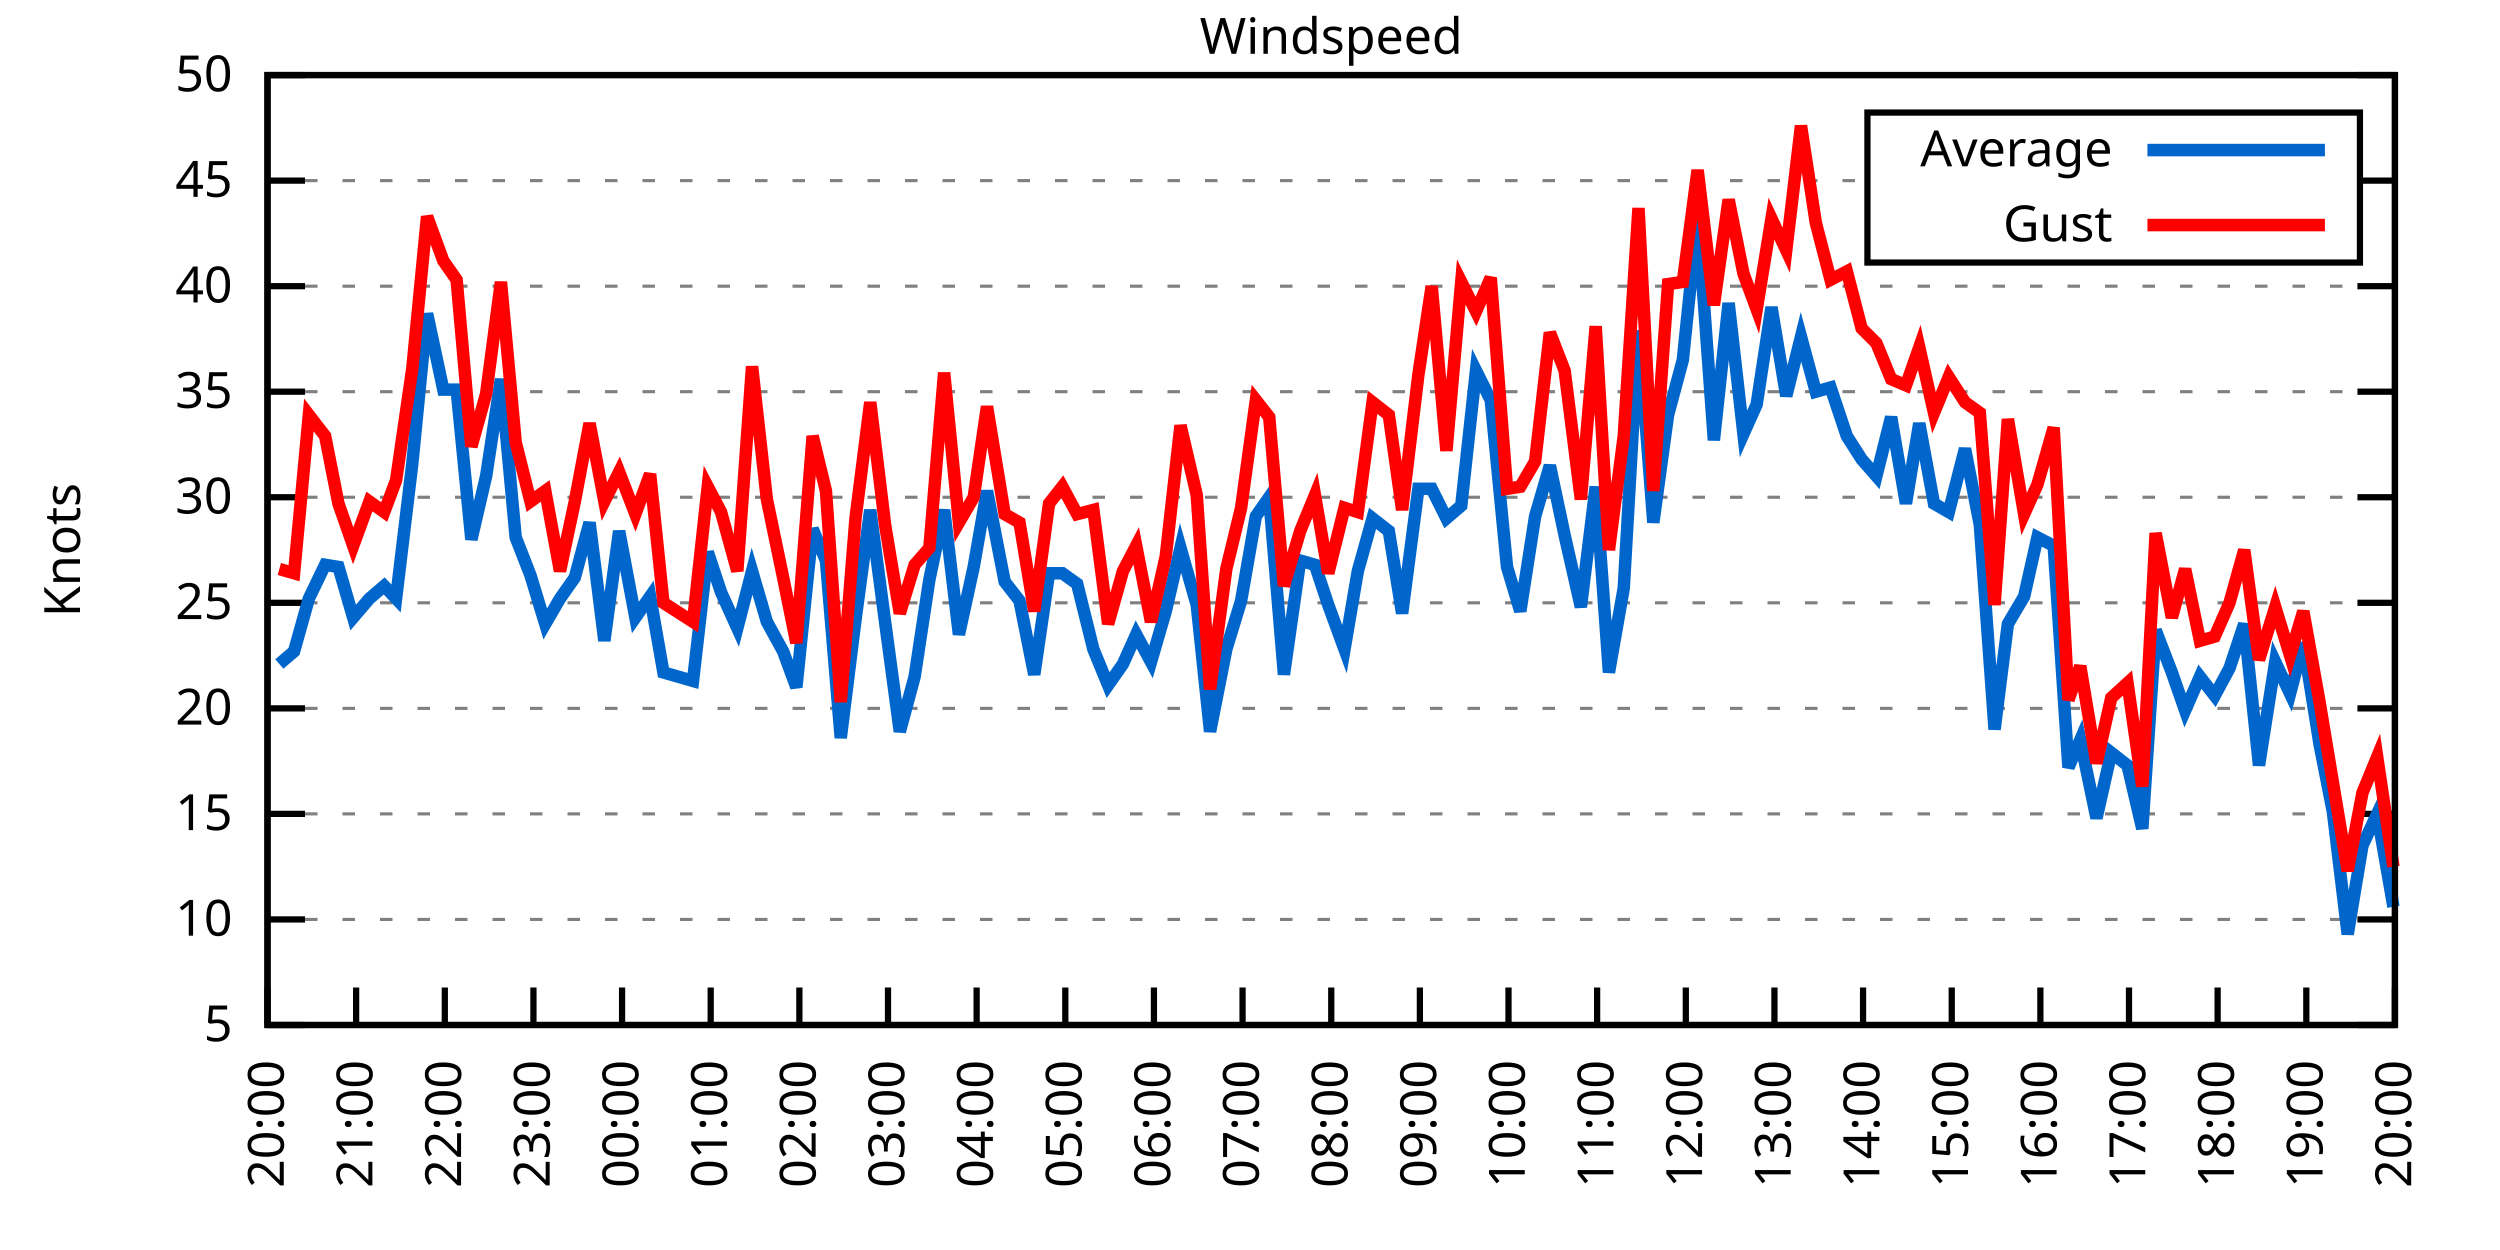
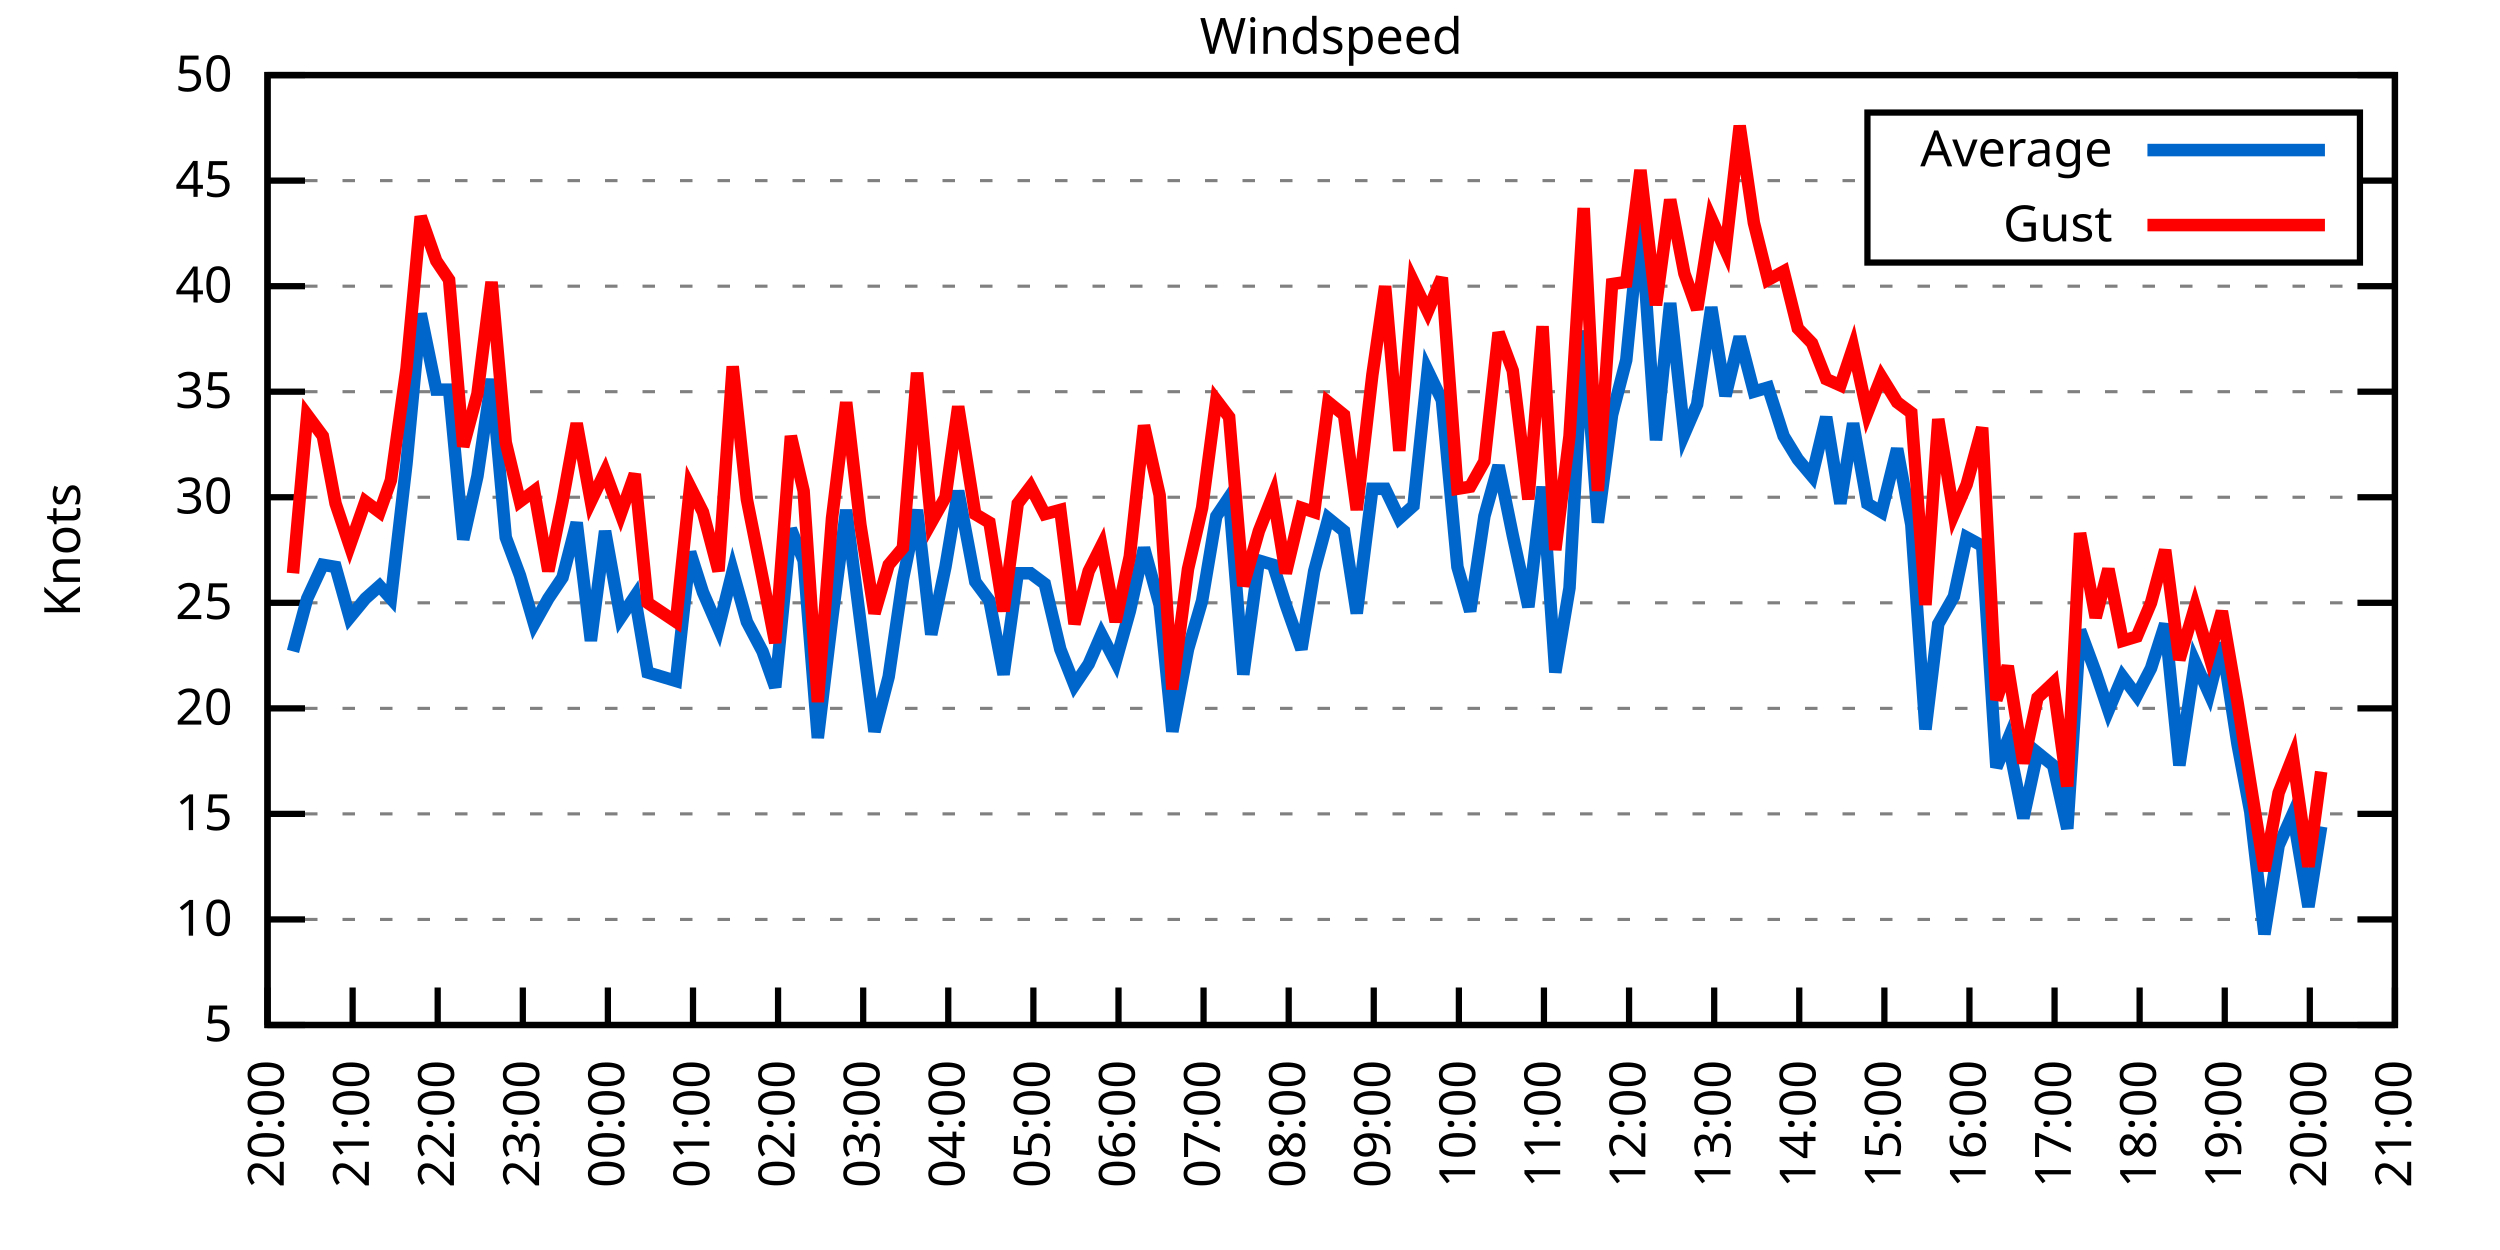
<svg xmlns="http://www.w3.org/2000/svg" xmlns:xlink="http://www.w3.org/1999/xlink" width="400" height="200" viewBox="0 0 400 200">
  <g id="gnuplot_canvas">
    <rect x="0" y="0" width="400" height="200" fill="none" />
    <defs>
      <circle id="gpDot" r="0.5" stroke-width="0.5" stroke="currentColor" />
      <path id="gpPt0" stroke-width="0.333" stroke="currentColor" d="M-1,0 h2 M0,-1 v2" />
      <path id="gpPt1" stroke-width="0.333" stroke="currentColor" d="M-1,-1 L1,1 M1,-1 L-1,1" />
      <path id="gpPt2" stroke-width="0.333" stroke="currentColor" d="M-1,0 L1,0 M0,-1 L0,1 M-1,-1 L1,1 M-1,1 L1,-1" />
      <rect id="gpPt3" stroke-width="0.333" stroke="currentColor" x="-1" y="-1" width="2" height="2" />
      <rect id="gpPt4" stroke-width="0.333" stroke="currentColor" fill="currentColor" x="-1" y="-1" width="2" height="2" />
      <circle id="gpPt5" stroke-width="0.333" stroke="currentColor" cx="0" cy="0" r="1" />
      <use xlink:href="#gpPt5" id="gpPt6" fill="currentColor" stroke="none" />
      <path id="gpPt7" stroke-width="0.333" stroke="currentColor" d="M0,-1.33 L-1.33,0.67 L1.33,0.67 z" />
      <use xlink:href="#gpPt7" id="gpPt8" fill="currentColor" stroke="none" />
      <use xlink:href="#gpPt7" id="gpPt9" stroke="currentColor" transform="rotate(180)" />
      <use xlink:href="#gpPt9" id="gpPt10" fill="currentColor" stroke="none" />
      <use xlink:href="#gpPt3" id="gpPt11" stroke="currentColor" transform="rotate(45)" />
      <use xlink:href="#gpPt11" id="gpPt12" fill="currentColor" stroke="none" />
      <path id="gpPt13" stroke-width="0.333" stroke="currentColor" d="M0,1.330 L1.265,0.411 L0.782,-1.067 L-0.782,-1.076 L-1.265,0.411 z" />
      <use xlink:href="#gpPt13" id="gpPt14" fill="currentColor" stroke="none" />
      <filter id="textbox" filterUnits="objectBoundingBox" x="0" y="0" height="1" width="1">
        <feFlood flood-color="white" flood-opacity="1" result="bgnd" />
        <feComposite in="SourceGraphic" in2="bgnd" operator="atop" />
      </filter>
      <filter id="greybox" filterUnits="objectBoundingBox" x="0" y="0" height="1" width="1">
        <feFlood flood-color="lightgrey" flood-opacity="1" result="grey" />
        <feComposite in="SourceGraphic" in2="grey" operator="atop" />
      </filter>
    </defs>
    <g fill="none" color="white" stroke="currentColor" stroke-width="1.00" stroke-linecap="butt" stroke-linejoin="miter">
</g>
    <g fill="none" color="black" stroke="currentColor" stroke-width="1.00" stroke-linecap="butt" stroke-linejoin="miter">
      <g stroke="none" shape-rendering="crispEdges">
        <polygon fill="rgb(255, 255, 255)" points="42.80,164.00 383.18,164.00 383.18,12.02 42.80,12.02 " />
      </g>
    </g>
    <g fill="none" color="black" stroke="currentColor" stroke-width="1.00" stroke-linecap="butt" stroke-linejoin="miter">
</g>
    <g fill="none" color="black" stroke="black" stroke-width="0.50" stroke-linecap="butt" stroke-linejoin="miter">
</g>
    <g fill="none" color="gray" stroke="currentColor" stroke-width="0.50" stroke-linecap="butt" stroke-linejoin="miter">
      <path stroke="gray" stroke-dasharray="2,4" class="gridline" d="M42.80,164.00 L383.19,164.00  " />
    </g>
    <g fill="none" color="gray" stroke="gray" stroke-width="1.00" stroke-linecap="butt" stroke-linejoin="miter">
</g>
    <g fill="none" color="black" stroke="currentColor" stroke-width="1.00" stroke-linecap="butt" stroke-linejoin="miter">
      <path stroke="black" d="M42.80,164.00 L48.80,164.00 M383.19,164.00 L377.19,164.00  " />
      <g transform="translate(37.20,166.60)" stroke="none" fill="black" font-family="Sans" font-size="8.00" text-anchor="end">
        <text>
          <tspan font-family="Sans"> 5</tspan>
        </text>
      </g>
    </g>
    <g fill="none" color="black" stroke="currentColor" stroke-width="1.00" stroke-linecap="butt" stroke-linejoin="miter">
</g>
    <g fill="none" color="black" stroke="black" stroke-width="0.50" stroke-linecap="butt" stroke-linejoin="miter">
</g>
    <g fill="none" color="gray" stroke="currentColor" stroke-width="0.50" stroke-linecap="butt" stroke-linejoin="miter">
      <path stroke="gray" stroke-dasharray="2,4" class="gridline" d="M42.80,147.11 L383.19,147.11  " />
    </g>
    <g fill="none" color="gray" stroke="gray" stroke-width="1.00" stroke-linecap="butt" stroke-linejoin="miter">
</g>
    <g fill="none" color="black" stroke="currentColor" stroke-width="1.00" stroke-linecap="butt" stroke-linejoin="miter">
      <path stroke="black" d="M42.80,147.11 L48.80,147.11 M383.19,147.11 L377.19,147.11  " />
      <g transform="translate(37.20,149.71)" stroke="none" fill="black" font-family="Sans" font-size="8.00" text-anchor="end">
        <text>
          <tspan font-family="Sans"> 10</tspan>
        </text>
      </g>
    </g>
    <g fill="none" color="black" stroke="currentColor" stroke-width="1.00" stroke-linecap="butt" stroke-linejoin="miter">
</g>
    <g fill="none" color="black" stroke="black" stroke-width="0.50" stroke-linecap="butt" stroke-linejoin="miter">
</g>
    <g fill="none" color="gray" stroke="currentColor" stroke-width="0.50" stroke-linecap="butt" stroke-linejoin="miter">
      <path stroke="gray" stroke-dasharray="2,4" class="gridline" d="M42.80,130.22 L383.19,130.22  " />
    </g>
    <g fill="none" color="gray" stroke="gray" stroke-width="1.00" stroke-linecap="butt" stroke-linejoin="miter">
</g>
    <g fill="none" color="black" stroke="currentColor" stroke-width="1.00" stroke-linecap="butt" stroke-linejoin="miter">
      <path stroke="black" d="M42.80,130.22 L48.80,130.22 M383.19,130.22 L377.19,130.22  " />
      <g transform="translate(37.20,132.82)" stroke="none" fill="black" font-family="Sans" font-size="8.00" text-anchor="end">
        <text>
          <tspan font-family="Sans"> 15</tspan>
        </text>
      </g>
    </g>
    <g fill="none" color="black" stroke="currentColor" stroke-width="1.00" stroke-linecap="butt" stroke-linejoin="miter">
</g>
    <g fill="none" color="black" stroke="black" stroke-width="0.50" stroke-linecap="butt" stroke-linejoin="miter">
</g>
    <g fill="none" color="gray" stroke="currentColor" stroke-width="0.50" stroke-linecap="butt" stroke-linejoin="miter">
      <path stroke="gray" stroke-dasharray="2,4" class="gridline" d="M42.80,113.34 L383.19,113.34  " />
    </g>
    <g fill="none" color="gray" stroke="gray" stroke-width="1.00" stroke-linecap="butt" stroke-linejoin="miter">
</g>
    <g fill="none" color="black" stroke="currentColor" stroke-width="1.00" stroke-linecap="butt" stroke-linejoin="miter">
      <path stroke="black" d="M42.80,113.34 L48.80,113.34 M383.19,113.34 L377.19,113.34  " />
      <g transform="translate(37.20,115.94)" stroke="none" fill="black" font-family="Sans" font-size="8.00" text-anchor="end">
        <text>
          <tspan font-family="Sans"> 20</tspan>
        </text>
      </g>
    </g>
    <g fill="none" color="black" stroke="currentColor" stroke-width="1.00" stroke-linecap="butt" stroke-linejoin="miter">
</g>
    <g fill="none" color="black" stroke="black" stroke-width="0.50" stroke-linecap="butt" stroke-linejoin="miter">
</g>
    <g fill="none" color="gray" stroke="currentColor" stroke-width="0.50" stroke-linecap="butt" stroke-linejoin="miter">
      <path stroke="gray" stroke-dasharray="2,4" class="gridline" d="M42.80,96.45 L383.19,96.45  " />
    </g>
    <g fill="none" color="gray" stroke="gray" stroke-width="1.00" stroke-linecap="butt" stroke-linejoin="miter">
</g>
    <g fill="none" color="black" stroke="currentColor" stroke-width="1.00" stroke-linecap="butt" stroke-linejoin="miter">
      <path stroke="black" d="M42.80,96.45 L48.80,96.45 M383.19,96.45 L377.19,96.45  " />
      <g transform="translate(37.20,99.05)" stroke="none" fill="black" font-family="Sans" font-size="8.00" text-anchor="end">
        <text>
          <tspan font-family="Sans"> 25</tspan>
        </text>
      </g>
    </g>
    <g fill="none" color="black" stroke="currentColor" stroke-width="1.00" stroke-linecap="butt" stroke-linejoin="miter">
</g>
    <g fill="none" color="black" stroke="black" stroke-width="0.50" stroke-linecap="butt" stroke-linejoin="miter">
</g>
    <g fill="none" color="gray" stroke="currentColor" stroke-width="0.50" stroke-linecap="butt" stroke-linejoin="miter">
      <path stroke="gray" stroke-dasharray="2,4" class="gridline" d="M42.80,79.56 L383.19,79.56  " />
    </g>
    <g fill="none" color="gray" stroke="gray" stroke-width="1.00" stroke-linecap="butt" stroke-linejoin="miter">
</g>
    <g fill="none" color="black" stroke="currentColor" stroke-width="1.00" stroke-linecap="butt" stroke-linejoin="miter">
      <path stroke="black" d="M42.80,79.56 L48.80,79.56 M383.19,79.56 L377.19,79.56  " />
      <g transform="translate(37.20,82.16)" stroke="none" fill="black" font-family="Sans" font-size="8.00" text-anchor="end">
        <text>
          <tspan font-family="Sans"> 30</tspan>
        </text>
      </g>
    </g>
    <g fill="none" color="black" stroke="currentColor" stroke-width="1.00" stroke-linecap="butt" stroke-linejoin="miter">
</g>
    <g fill="none" color="black" stroke="black" stroke-width="0.50" stroke-linecap="butt" stroke-linejoin="miter">
</g>
    <g fill="none" color="gray" stroke="currentColor" stroke-width="0.50" stroke-linecap="butt" stroke-linejoin="miter">
      <path stroke="gray" stroke-dasharray="2,4" class="gridline" d="M42.80,62.67 L383.19,62.67  " />
    </g>
    <g fill="none" color="gray" stroke="gray" stroke-width="1.00" stroke-linecap="butt" stroke-linejoin="miter">
</g>
    <g fill="none" color="black" stroke="currentColor" stroke-width="1.00" stroke-linecap="butt" stroke-linejoin="miter">
      <path stroke="black" d="M42.80,62.67 L48.80,62.67 M383.19,62.67 L377.19,62.67  " />
      <g transform="translate(37.20,65.27)" stroke="none" fill="black" font-family="Sans" font-size="8.00" text-anchor="end">
        <text>
          <tspan font-family="Sans"> 35</tspan>
        </text>
      </g>
    </g>
    <g fill="none" color="black" stroke="currentColor" stroke-width="1.00" stroke-linecap="butt" stroke-linejoin="miter">
</g>
    <g fill="none" color="black" stroke="black" stroke-width="0.50" stroke-linecap="butt" stroke-linejoin="miter">
</g>
    <g fill="none" color="gray" stroke="currentColor" stroke-width="0.50" stroke-linecap="butt" stroke-linejoin="miter">
      <path stroke="gray" stroke-dasharray="2,4" class="gridline" d="M42.80,45.79 L383.19,45.79  " />
    </g>
    <g fill="none" color="gray" stroke="gray" stroke-width="1.00" stroke-linecap="butt" stroke-linejoin="miter">
</g>
    <g fill="none" color="black" stroke="currentColor" stroke-width="1.00" stroke-linecap="butt" stroke-linejoin="miter">
      <path stroke="black" d="M42.80,45.79 L48.80,45.79 M383.19,45.79 L377.19,45.79  " />
      <g transform="translate(37.20,48.39)" stroke="none" fill="black" font-family="Sans" font-size="8.00" text-anchor="end">
        <text>
          <tspan font-family="Sans"> 40</tspan>
        </text>
      </g>
    </g>
    <g fill="none" color="black" stroke="currentColor" stroke-width="1.00" stroke-linecap="butt" stroke-linejoin="miter">
</g>
    <g fill="none" color="black" stroke="black" stroke-width="0.50" stroke-linecap="butt" stroke-linejoin="miter">
</g>
    <g fill="none" color="gray" stroke="currentColor" stroke-width="0.50" stroke-linecap="butt" stroke-linejoin="miter">
      <path stroke="gray" stroke-dasharray="2,4" class="gridline" d="M42.80,28.90 L298.79,28.90 M377.59,28.90 L383.19,28.90  " />
    </g>
    <g fill="none" color="gray" stroke="gray" stroke-width="1.00" stroke-linecap="butt" stroke-linejoin="miter">
</g>
    <g fill="none" color="black" stroke="currentColor" stroke-width="1.00" stroke-linecap="butt" stroke-linejoin="miter">
      <path stroke="black" d="M42.80,28.90 L48.80,28.90 M383.19,28.90 L377.19,28.90  " />
      <g transform="translate(37.20,31.50)" stroke="none" fill="black" font-family="Sans" font-size="8.00" text-anchor="end">
        <text>
          <tspan font-family="Sans"> 45</tspan>
        </text>
      </g>
    </g>
    <g fill="none" color="black" stroke="currentColor" stroke-width="1.00" stroke-linecap="butt" stroke-linejoin="miter">
</g>
    <g fill="none" color="black" stroke="black" stroke-width="0.50" stroke-linecap="butt" stroke-linejoin="miter">
</g>
    <g fill="none" color="gray" stroke="currentColor" stroke-width="0.50" stroke-linecap="butt" stroke-linejoin="miter">
      <path stroke="gray" stroke-dasharray="2,4" class="gridline" d="M42.80,12.01 L383.19,12.01  " />
    </g>
    <g fill="none" color="gray" stroke="gray" stroke-width="1.00" stroke-linecap="butt" stroke-linejoin="miter">
</g>
    <g fill="none" color="black" stroke="currentColor" stroke-width="1.00" stroke-linecap="butt" stroke-linejoin="miter">
      <path stroke="black" d="M42.80,12.01 L48.80,12.01 M383.19,12.01 L377.19,12.01  " />
      <g transform="translate(37.20,14.61)" stroke="none" fill="black" font-family="Sans" font-size="8.00" text-anchor="end">
        <text>
          <tspan font-family="Sans"> 50</tspan>
        </text>
      </g>
    </g>
    <g fill="none" color="black" stroke="currentColor" stroke-width="1.00" stroke-linecap="butt" stroke-linejoin="miter">
      <path stroke="black" d="M42.80,164.00 L42.80,158.00  " />
      <g transform="translate(45.40,169.60) rotate(270.00)" stroke="none" fill="black" font-family="Sans" font-size="8.00" text-anchor="end">
        <text>
          <tspan font-family="Sans">20:00</tspan>
        </text>
      </g>
    </g>
    <g fill="none" color="black" stroke="currentColor" stroke-width="1.00" stroke-linecap="butt" stroke-linejoin="miter">
-       <path stroke="black" d="M56.98,164.00 L56.98,158.00  " />
-       <g transform="translate(59.58,169.60) rotate(270.00)" stroke="none" fill="black" font-family="Sans" font-size="8.00" text-anchor="end">
+       <path stroke="black" d="M56.42,164.00 L56.42,158.00  " />
+       <g transform="translate(59.02,169.60) rotate(270.00)" stroke="none" fill="black" font-family="Sans" font-size="8.00" text-anchor="end">
        <text>
          <tspan font-family="Sans">21:00</tspan>
        </text>
      </g>
    </g>
    <g fill="none" color="black" stroke="currentColor" stroke-width="1.00" stroke-linecap="butt" stroke-linejoin="miter">
-       <path stroke="black" d="M71.17,164.00 L71.17,158.00  " />
-       <g transform="translate(73.77,169.60) rotate(270.00)" stroke="none" fill="black" font-family="Sans" font-size="8.00" text-anchor="end">
+       <path stroke="black" d="M70.03,164.00 L70.03,158.00  " />
+       <g transform="translate(72.63,169.60) rotate(270.00)" stroke="none" fill="black" font-family="Sans" font-size="8.00" text-anchor="end">
        <text>
          <tspan font-family="Sans">22:00</tspan>
        </text>
      </g>
    </g>
    <g fill="none" color="black" stroke="currentColor" stroke-width="1.00" stroke-linecap="butt" stroke-linejoin="miter">
-       <path stroke="black" d="M85.35,164.00 L85.35,158.00  " />
-       <g transform="translate(87.95,169.60) rotate(270.00)" stroke="none" fill="black" font-family="Sans" font-size="8.00" text-anchor="end">
+       <path stroke="black" d="M83.65,164.00 L83.65,158.00  " />
+       <g transform="translate(86.25,169.60) rotate(270.00)" stroke="none" fill="black" font-family="Sans" font-size="8.00" text-anchor="end">
        <text>
          <tspan font-family="Sans">23:00</tspan>
        </text>
      </g>
    </g>
    <g fill="none" color="black" stroke="currentColor" stroke-width="1.00" stroke-linecap="butt" stroke-linejoin="miter">
-       <path stroke="black" d="M99.53,164.00 L99.53,158.00  " />
-       <g transform="translate(102.13,169.60) rotate(270.00)" stroke="none" fill="black" font-family="Sans" font-size="8.00" text-anchor="end">
+       <path stroke="black" d="M97.26,164.00 L97.26,158.00  " />
+       <g transform="translate(99.86,169.60) rotate(270.00)" stroke="none" fill="black" font-family="Sans" font-size="8.00" text-anchor="end">
        <text>
          <tspan font-family="Sans">00:00</tspan>
        </text>
      </g>
    </g>
    <g fill="none" color="black" stroke="currentColor" stroke-width="1.00" stroke-linecap="butt" stroke-linejoin="miter">
-       <path stroke="black" d="M113.71,164.00 L113.71,158.00  " />
-       <g transform="translate(116.31,169.60) rotate(270.00)" stroke="none" fill="black" font-family="Sans" font-size="8.00" text-anchor="end">
+       <path stroke="black" d="M110.88,164.00 L110.88,158.00  " />
+       <g transform="translate(113.48,169.60) rotate(270.00)" stroke="none" fill="black" font-family="Sans" font-size="8.00" text-anchor="end">
        <text>
          <tspan font-family="Sans">01:00</tspan>
        </text>
      </g>
    </g>
    <g fill="none" color="black" stroke="currentColor" stroke-width="1.00" stroke-linecap="butt" stroke-linejoin="miter">
-       <path stroke="black" d="M127.90,164.00 L127.90,158.00  " />
-       <g transform="translate(130.50,169.60) rotate(270.00)" stroke="none" fill="black" font-family="Sans" font-size="8.00" text-anchor="end">
+       <path stroke="black" d="M124.49,164.00 L124.49,158.00  " />
+       <g transform="translate(127.09,169.60) rotate(270.00)" stroke="none" fill="black" font-family="Sans" font-size="8.00" text-anchor="end">
        <text>
          <tspan font-family="Sans">02:00</tspan>
        </text>
      </g>
    </g>
    <g fill="none" color="black" stroke="currentColor" stroke-width="1.00" stroke-linecap="butt" stroke-linejoin="miter">
-       <path stroke="black" d="M142.08,164.00 L142.08,158.00  " />
-       <g transform="translate(144.68,169.60) rotate(270.00)" stroke="none" fill="black" font-family="Sans" font-size="8.00" text-anchor="end">
+       <path stroke="black" d="M138.11,164.00 L138.11,158.00  " />
+       <g transform="translate(140.71,169.60) rotate(270.00)" stroke="none" fill="black" font-family="Sans" font-size="8.00" text-anchor="end">
        <text>
          <tspan font-family="Sans">03:00</tspan>
        </text>
      </g>
    </g>
    <g fill="none" color="black" stroke="currentColor" stroke-width="1.00" stroke-linecap="butt" stroke-linejoin="miter">
-       <path stroke="black" d="M156.26,164.00 L156.26,158.00  " />
-       <g transform="translate(158.86,169.60) rotate(270.00)" stroke="none" fill="black" font-family="Sans" font-size="8.00" text-anchor="end">
+       <path stroke="black" d="M151.72,164.00 L151.72,158.00  " />
+       <g transform="translate(154.32,169.60) rotate(270.00)" stroke="none" fill="black" font-family="Sans" font-size="8.00" text-anchor="end">
        <text>
          <tspan font-family="Sans">04:00</tspan>
        </text>
      </g>
    </g>
    <g fill="none" color="black" stroke="currentColor" stroke-width="1.00" stroke-linecap="butt" stroke-linejoin="miter">
-       <path stroke="black" d="M170.45,164.00 L170.45,158.00  " />
-       <g transform="translate(173.05,169.60) rotate(270.00)" stroke="none" fill="black" font-family="Sans" font-size="8.00" text-anchor="end">
+       <path stroke="black" d="M165.34,164.00 L165.34,158.00  " />
+       <g transform="translate(167.94,169.60) rotate(270.00)" stroke="none" fill="black" font-family="Sans" font-size="8.00" text-anchor="end">
        <text>
          <tspan font-family="Sans">05:00</tspan>
        </text>
      </g>
    </g>
    <g fill="none" color="black" stroke="currentColor" stroke-width="1.00" stroke-linecap="butt" stroke-linejoin="miter">
-       <path stroke="black" d="M184.63,164.00 L184.63,158.00  " />
-       <g transform="translate(187.23,169.60) rotate(270.00)" stroke="none" fill="black" font-family="Sans" font-size="8.00" text-anchor="end">
+       <path stroke="black" d="M178.96,164.00 L178.96,158.00  " />
+       <g transform="translate(181.56,169.60) rotate(270.00)" stroke="none" fill="black" font-family="Sans" font-size="8.00" text-anchor="end">
        <text>
          <tspan font-family="Sans">06:00</tspan>
        </text>
      </g>
    </g>
    <g fill="none" color="black" stroke="currentColor" stroke-width="1.00" stroke-linecap="butt" stroke-linejoin="miter">
-       <path stroke="black" d="M198.81,164.00 L198.81,158.00  " />
-       <g transform="translate(201.41,169.60) rotate(270.00)" stroke="none" fill="black" font-family="Sans" font-size="8.00" text-anchor="end">
+       <path stroke="black" d="M192.57,164.00 L192.57,158.00  " />
+       <g transform="translate(195.17,169.60) rotate(270.00)" stroke="none" fill="black" font-family="Sans" font-size="8.00" text-anchor="end">
        <text>
          <tspan font-family="Sans">07:00</tspan>
        </text>
      </g>
    </g>
    <g fill="none" color="black" stroke="currentColor" stroke-width="1.00" stroke-linecap="butt" stroke-linejoin="miter">
-       <path stroke="black" d="M213.00,164.00 L213.00,158.00  " />
-       <g transform="translate(215.60,169.60) rotate(270.00)" stroke="none" fill="black" font-family="Sans" font-size="8.00" text-anchor="end">
+       <path stroke="black" d="M206.19,164.00 L206.19,158.00  " />
+       <g transform="translate(208.79,169.60) rotate(270.00)" stroke="none" fill="black" font-family="Sans" font-size="8.00" text-anchor="end">
        <text>
          <tspan font-family="Sans">08:00</tspan>
        </text>
      </g>
    </g>
    <g fill="none" color="black" stroke="currentColor" stroke-width="1.00" stroke-linecap="butt" stroke-linejoin="miter">
-       <path stroke="black" d="M227.18,164.00 L227.18,158.00  " />
-       <g transform="translate(229.78,169.60) rotate(270.00)" stroke="none" fill="black" font-family="Sans" font-size="8.00" text-anchor="end">
+       <path stroke="black" d="M219.80,164.00 L219.80,158.00  " />
+       <g transform="translate(222.40,169.60) rotate(270.00)" stroke="none" fill="black" font-family="Sans" font-size="8.00" text-anchor="end">
        <text>
          <tspan font-family="Sans">09:00</tspan>
        </text>
      </g>
    </g>
    <g fill="none" color="black" stroke="currentColor" stroke-width="1.00" stroke-linecap="butt" stroke-linejoin="miter">
-       <path stroke="black" d="M241.36,164.00 L241.36,158.00  " />
-       <g transform="translate(243.96,169.60) rotate(270.00)" stroke="none" fill="black" font-family="Sans" font-size="8.00" text-anchor="end">
+       <path stroke="black" d="M233.42,164.00 L233.42,158.00  " />
+       <g transform="translate(236.02,169.60) rotate(270.00)" stroke="none" fill="black" font-family="Sans" font-size="8.00" text-anchor="end">
        <text>
          <tspan font-family="Sans">10:00</tspan>
        </text>
      </g>
    </g>
    <g fill="none" color="black" stroke="currentColor" stroke-width="1.00" stroke-linecap="butt" stroke-linejoin="miter">
-       <path stroke="black" d="M255.54,164.00 L255.54,158.00  " />
-       <g transform="translate(258.14,169.60) rotate(270.00)" stroke="none" fill="black" font-family="Sans" font-size="8.00" text-anchor="end">
+       <path stroke="black" d="M247.03,164.00 L247.03,158.00  " />
+       <g transform="translate(249.63,169.60) rotate(270.00)" stroke="none" fill="black" font-family="Sans" font-size="8.00" text-anchor="end">
        <text>
          <tspan font-family="Sans">11:00</tspan>
        </text>
      </g>
    </g>
    <g fill="none" color="black" stroke="currentColor" stroke-width="1.00" stroke-linecap="butt" stroke-linejoin="miter">
-       <path stroke="black" d="M269.73,164.00 L269.73,158.00  " />
-       <g transform="translate(272.33,169.60) rotate(270.00)" stroke="none" fill="black" font-family="Sans" font-size="8.00" text-anchor="end">
+       <path stroke="black" d="M260.65,164.00 L260.65,158.00  " />
+       <g transform="translate(263.25,169.60) rotate(270.00)" stroke="none" fill="black" font-family="Sans" font-size="8.00" text-anchor="end">
        <text>
          <tspan font-family="Sans">12:00</tspan>
        </text>
      </g>
    </g>
    <g fill="none" color="black" stroke="currentColor" stroke-width="1.00" stroke-linecap="butt" stroke-linejoin="miter">
-       <path stroke="black" d="M283.91,164.00 L283.91,158.00  " />
-       <g transform="translate(286.51,169.60) rotate(270.00)" stroke="none" fill="black" font-family="Sans" font-size="8.00" text-anchor="end">
+       <path stroke="black" d="M274.27,164.00 L274.27,158.00  " />
+       <g transform="translate(276.87,169.60) rotate(270.00)" stroke="none" fill="black" font-family="Sans" font-size="8.00" text-anchor="end">
        <text>
          <tspan font-family="Sans">13:00</tspan>
        </text>
      </g>
    </g>
    <g fill="none" color="black" stroke="currentColor" stroke-width="1.00" stroke-linecap="butt" stroke-linejoin="miter">
-       <path stroke="black" d="M298.09,164.00 L298.09,158.00  " />
-       <g transform="translate(300.69,169.60) rotate(270.00)" stroke="none" fill="black" font-family="Sans" font-size="8.00" text-anchor="end">
+       <path stroke="black" d="M287.88,164.00 L287.88,158.00  " />
+       <g transform="translate(290.48,169.60) rotate(270.00)" stroke="none" fill="black" font-family="Sans" font-size="8.00" text-anchor="end">
        <text>
          <tspan font-family="Sans">14:00</tspan>
        </text>
      </g>
    </g>
    <g fill="none" color="black" stroke="currentColor" stroke-width="1.00" stroke-linecap="butt" stroke-linejoin="miter">
-       <path stroke="black" d="M312.28,164.00 L312.28,158.00  " />
-       <g transform="translate(314.88,169.60) rotate(270.00)" stroke="none" fill="black" font-family="Sans" font-size="8.00" text-anchor="end">
+       <path stroke="black" d="M301.50,164.00 L301.50,158.00  " />
+       <g transform="translate(304.10,169.60) rotate(270.00)" stroke="none" fill="black" font-family="Sans" font-size="8.00" text-anchor="end">
        <text>
          <tspan font-family="Sans">15:00</tspan>
        </text>
      </g>
    </g>
    <g fill="none" color="black" stroke="currentColor" stroke-width="1.00" stroke-linecap="butt" stroke-linejoin="miter">
-       <path stroke="black" d="M326.46,164.00 L326.46,158.00  " />
-       <g transform="translate(329.06,169.60) rotate(270.00)" stroke="none" fill="black" font-family="Sans" font-size="8.00" text-anchor="end">
+       <path stroke="black" d="M315.11,164.00 L315.11,158.00  " />
+       <g transform="translate(317.71,169.60) rotate(270.00)" stroke="none" fill="black" font-family="Sans" font-size="8.00" text-anchor="end">
        <text>
          <tspan font-family="Sans">16:00</tspan>
        </text>
      </g>
    </g>
    <g fill="none" color="black" stroke="currentColor" stroke-width="1.00" stroke-linecap="butt" stroke-linejoin="miter">
-       <path stroke="black" d="M340.64,164.00 L340.64,158.00  " />
-       <g transform="translate(343.24,169.60) rotate(270.00)" stroke="none" fill="black" font-family="Sans" font-size="8.00" text-anchor="end">
+       <path stroke="black" d="M328.73,164.00 L328.73,158.00  " />
+       <g transform="translate(331.33,169.60) rotate(270.00)" stroke="none" fill="black" font-family="Sans" font-size="8.00" text-anchor="end">
        <text>
          <tspan font-family="Sans">17:00</tspan>
        </text>
      </g>
    </g>
    <g fill="none" color="black" stroke="currentColor" stroke-width="1.00" stroke-linecap="butt" stroke-linejoin="miter">
-       <path stroke="black" d="M354.82,164.00 L354.82,158.00  " />
-       <g transform="translate(357.42,169.60) rotate(270.00)" stroke="none" fill="black" font-family="Sans" font-size="8.00" text-anchor="end">
+       <path stroke="black" d="M342.34,164.00 L342.34,158.00  " />
+       <g transform="translate(344.94,169.60) rotate(270.00)" stroke="none" fill="black" font-family="Sans" font-size="8.00" text-anchor="end">
        <text>
          <tspan font-family="Sans">18:00</tspan>
        </text>
      </g>
    </g>
    <g fill="none" color="black" stroke="currentColor" stroke-width="1.00" stroke-linecap="butt" stroke-linejoin="miter">
-       <path stroke="black" d="M369.01,164.00 L369.01,158.00  " />
-       <g transform="translate(371.61,169.60) rotate(270.00)" stroke="none" fill="black" font-family="Sans" font-size="8.00" text-anchor="end">
+       <path stroke="black" d="M355.96,164.00 L355.96,158.00  " />
+       <g transform="translate(358.56,169.60) rotate(270.00)" stroke="none" fill="black" font-family="Sans" font-size="8.00" text-anchor="end">
        <text>
          <tspan font-family="Sans">19:00</tspan>
+         </text>
+       </g>
+     </g>
+     <g fill="none" color="black" stroke="currentColor" stroke-width="1.00" stroke-linecap="butt" stroke-linejoin="miter">
+       <path stroke="black" d="M369.57,164.00 L369.57,158.00  " />
+       <g transform="translate(372.17,169.60) rotate(270.00)" stroke="none" fill="black" font-family="Sans" font-size="8.00" text-anchor="end">
+         <text>
+           <tspan font-family="Sans">20:00</tspan>
        </text>
      </g>
    </g>
    <g fill="none" color="black" stroke="currentColor" stroke-width="1.00" stroke-linecap="butt" stroke-linejoin="miter">
      <path stroke="black" d="M383.19,164.00 L383.19,158.00  " />
      <g transform="translate(385.79,169.60) rotate(270.00)" stroke="none" fill="black" font-family="Sans" font-size="8.00" text-anchor="end">
        <text>
-           <tspan font-family="Sans">20:00</tspan>
+           <tspan font-family="Sans">21:00</tspan>
        </text>
      </g>
    </g>
    <g fill="none" color="black" stroke="currentColor" stroke-width="1.00" stroke-linecap="butt" stroke-linejoin="miter">
</g>
    <g fill="none" color="black" stroke="currentColor" stroke-width="1.00" stroke-linecap="butt" stroke-linejoin="miter">
      <path stroke="black" d="M42.80,12.01 L42.80,164.00 L383.19,164.00 L383.19,12.01 L42.80,12.01 Z  " />
    </g>
    <g fill="none" color="black" stroke="currentColor" stroke-width="1.00" stroke-linecap="butt" stroke-linejoin="miter">
</g>
    <g fill="none" color="black" stroke="currentColor" stroke-width="1.00" stroke-linecap="butt" stroke-linejoin="miter">
      <path stroke="black" d="M298.79,42.01 L298.79,18.01 L377.59,18.01 L377.59,42.01 L298.79,42.01 Z  " />
    </g>
    <g id="Windspeed_plot_1">
      <g fill="none" color="white" stroke="black" stroke-width="2.00" stroke-linecap="butt" stroke-linejoin="miter">
</g>
      <g fill="none" color="black" stroke="currentColor" stroke-width="2.00" stroke-linecap="butt" stroke-linejoin="miter">
        <g transform="translate(337.99,26.61)" stroke="none" fill="black" font-family="Sans" font-size="8.00" text-anchor="end">
          <text>
            <tspan font-family="Sans">Average</tspan>
          </text>
        </g>
      </g>
      <g fill="none" color="black" stroke="currentColor" stroke-width="2.00" stroke-linecap="butt" stroke-linejoin="miter">
-         <path stroke="rgb(  0, 102, 204)" d="M343.59,24.01 L371.99,24.01 M44.69,106.24 L47.05,104.22 L49.42,95.77 L52.02,90.37 L54.15,90.71 L56.51,98.81   L59.11,95.77 L61.47,93.75 L63.37,95.77 L65.97,74.16 L68.33,50.18 L70.93,62.34 L73.06,62.34 L75.42,86.32   L77.78,76.18 L80.15,60.65 L82.51,85.98 L84.88,92.06 L87.24,99.83 L89.60,95.77 L91.97,92.40 L94.33,83.61   L96.70,102.53 L99.06,84.97 L101.66,98.81 L104.02,95.44 L106.15,107.59 L110.88,108.95 L113.24,88.34 L115.37,94.76   L117.97,100.50 L120.33,91.38 L122.70,99.49 L125.30,104.22 L127.42,109.96 L130.02,84.63 L132.15,89.69 L134.52,118.07   L136.88,99.15 L139.24,81.59 L141.61,99.49 L143.97,117.05 L146.34,108.27 L148.70,92.73 L151.06,81.59 L153.43,101.52   L155.79,90.71 L157.92,78.55 L160.75,93.07 L163.12,96.11 L165.48,107.93 L167.85,91.72 L169.97,91.72 L172.34,93.41   L174.94,103.88 L177.30,109.62 L179.67,106.24 L181.79,101.52 L184.16,105.91 L186.52,97.80 L188.88,87.67 L191.48,96.79   L193.61,117.05 L196.21,103.88 L198.58,96.11 L200.94,82.60 L203.07,79.56 L205.43,107.93 L208.03,89.69 L210.39,90.37   L212.52,96.79 L215.12,103.88 L217.25,91.38 L219.61,82.94 L222.21,84.97 L224.34,98.14 L226.94,78.21 L229.07,78.21   L231.43,82.94 L233.80,80.91 L236.16,59.30 L238.52,64.02 L241.12,90.71 L243.25,97.80 L245.62,82.60 L247.98,74.49   L250.34,85.64 L252.94,97.12 L255.31,77.87 L257.43,107.59 L259.80,94.08 L262.16,52.88 L264.53,83.61 L266.89,66.39   L269.25,57.61 L271.62,34.64 L274.22,70.44 L276.58,48.49 L278.95,69.43 L281.07,64.70 L283.44,49.16 L285.80,63.35   L288.16,53.89 L290.53,62.67 L292.89,62.00 L295.49,69.77 L297.86,73.48 L300.22,76.18 L302.58,66.73 L304.95,80.57   L307.08,67.74 L309.44,80.57 L311.80,81.93 L314.40,71.79 L316.77,83.95 L319.13,116.71 L321.26,99.83 L323.86,95.44   L325.99,85.98 L328.59,87.33 L330.95,122.79 L332.84,118.40 L335.44,130.90 L337.80,120.43 L340.40,122.46 L342.77,132.59   L344.90,100.84 L347.50,107.59 L349.62,113.67 L351.99,108.27 L354.35,111.31 L356.72,106.92 L359.08,99.83 L361.44,122.46   L364.04,105.91 L366.41,110.97 L368.53,102.87 L371.13,119.08 L373.26,129.89 L375.63,149.48 L377.99,135.29 L380.35,130.22   L382.95,145.09  " />
+         <path stroke="rgb(  0, 102, 204)" d="M343.59,24.01 L371.99,24.01 M46.88,104.22 L49.15,95.77 L51.65,90.37 L53.69,90.71 L55.96,98.81 L58.46,95.77   L60.73,93.75 L62.54,95.77 L65.04,74.16 L67.31,50.18 L69.80,62.34 L71.85,62.34 L74.12,86.32 L76.39,76.18   L78.65,60.65 L80.92,85.98 L83.19,92.06 L85.46,99.83 L87.73,95.77 L90.00,92.40 L92.27,83.61 L94.54,102.53   L96.81,84.97 L99.30,98.81 L101.57,95.44 L103.62,107.59 L108.15,108.95 L110.42,88.34 L112.47,94.76 L114.96,100.50   L117.23,91.38 L119.50,99.49 L122.00,104.22 L124.04,109.96 L126.54,84.63 L128.58,89.69 L130.85,118.07 L133.12,99.15   L135.39,81.59 L137.66,99.49 L139.92,117.05 L142.19,108.27 L144.46,92.73 L146.73,81.59 L149.00,101.52 L151.27,90.71   L153.31,78.55 L156.04,93.07 L158.31,96.11 L160.57,107.93 L162.84,91.72 L164.89,91.72 L167.16,93.41 L169.65,103.88   L171.92,109.62 L174.19,106.24 L176.23,101.52 L178.50,105.91 L180.77,97.80 L183.04,87.67 L185.54,96.79 L187.58,117.05   L190.08,103.88 L192.34,96.11 L194.61,82.60 L196.66,79.56 L198.93,107.93 L201.42,89.69 L203.69,90.37 L205.73,96.79   L208.23,103.88 L210.27,91.38 L212.54,82.94 L215.04,84.97 L217.08,98.14 L219.58,78.21 L221.62,78.21 L223.89,82.94   L226.16,80.91 L228.43,59.30 L230.70,64.02 L233.19,90.71 L235.23,97.80 L237.50,82.60 L239.77,74.49 L242.04,85.64   L244.54,97.12 L246.81,77.87 L248.85,107.59 L251.12,94.08 L253.39,52.88 L255.66,83.61 L257.93,66.39 L260.20,57.61   L262.47,34.64 L264.96,70.44 L267.23,48.49 L269.50,69.43 L271.54,64.70 L273.81,49.16 L276.08,63.35 L278.35,53.89   L280.62,62.67 L282.89,62.00 L285.38,69.77 L287.65,73.48 L289.92,76.18 L292.19,66.73 L294.46,80.57 L296.50,67.74   L298.77,80.57 L301.04,81.93 L303.54,71.79 L305.81,83.95 L308.08,116.71 L310.12,99.83 L312.62,95.44 L314.66,85.98   L317.15,87.33 L319.42,122.79 L321.24,118.40 L323.74,130.90 L326.00,120.43 L328.50,122.46 L330.77,132.59 L332.81,100.84   L335.31,107.59 L337.35,113.67 L339.62,108.27 L341.89,111.31 L344.16,106.92 L346.43,99.83 L348.70,122.46 L351.19,105.91   L353.46,110.97 L355.50,102.87 L358.00,119.08 L360.04,129.89 L362.31,149.48 L364.58,135.29 L366.85,130.22 L369.35,145.09   L371.39,132.25  " />
      </g>
    </g>
    <g id="Windspeed_plot_2">
      <g fill="none" color="black" stroke="currentColor" stroke-width="2.00" stroke-linecap="butt" stroke-linejoin="miter">
        <g transform="translate(337.99,38.61)" stroke="none" fill="black" font-family="Sans" font-size="8.00" text-anchor="end">
          <text>
            <tspan font-family="Sans">Gust</tspan>
          </text>
        </g>
      </g>
      <g fill="none" color="black" stroke="currentColor" stroke-width="2.00" stroke-linecap="butt" stroke-linejoin="miter">
-         <path stroke="rgb(255,   0,   0)" d="M343.59,36.01 L371.99,36.01 M44.69,91.04 L47.05,91.72 L49.42,66.39 L52.02,69.77 L54.15,80.57 L56.51,87.33   L59.11,80.24 L61.47,81.93 L63.37,76.86 L65.97,58.96 L68.33,34.64 L70.93,41.73 L73.06,44.77 L75.42,71.45   L77.78,63.01 L80.15,45.11 L82.51,70.78 L84.88,80.24 L87.24,78.55 L89.60,91.38 L91.97,80.24 L94.33,67.74   L96.70,80.24 L99.06,75.51 L101.66,82.26 L104.02,75.85 L106.15,96.45 L110.88,99.49 L113.24,77.87 L115.37,81.93   L117.97,91.38 L120.33,58.62 L122.70,79.90 L125.30,92.40 L127.42,102.87 L130.02,69.77 L132.15,78.55 L134.52,112.32   L136.88,82.94 L139.24,64.36 L141.61,83.95 L143.97,98.14 L146.34,90.37 L148.70,87.67 L151.06,59.63 L153.43,83.61   L155.79,79.56 L157.92,65.04 L160.75,82.26 L163.12,83.61 L165.48,97.80 L167.85,80.57 L169.97,77.87 L172.34,82.26   L174.94,81.59 L177.30,99.83 L179.67,91.38 L181.79,87.33 L184.16,99.49 L186.52,89.02 L188.88,68.08 L191.48,79.22   L193.61,110.30 L196.21,91.04 L198.58,81.25 L200.94,64.02 L203.07,66.73 L205.43,93.75 L208.03,84.97 L210.39,79.22   L212.52,91.72 L215.12,81.25 L217.25,81.93 L219.61,64.36 L222.21,66.39 L224.34,81.59 L226.94,59.97 L229.07,45.79   L231.43,72.13 L233.80,45.11 L236.16,49.84 L238.52,44.43 L241.12,78.21 L243.25,77.87 L245.62,73.82 L247.98,53.22   L250.34,59.30 L252.94,79.90 L255.31,52.20 L257.43,88.00 L259.80,69.77 L262.16,33.29 L264.53,78.55 L266.89,45.45   L269.25,45.11 L271.62,27.21 L274.22,48.83 L276.58,31.94 L278.95,43.76 L281.07,49.50 L283.44,34.98 L285.80,40.04   L288.16,20.12 L290.53,35.65 L292.89,44.77 L295.49,43.42 L297.86,52.54 L300.22,54.90 L302.58,60.65 L304.95,61.66   L307.08,55.58 L309.44,66.05 L311.80,60.31 L314.40,64.36 L316.77,66.05 L319.13,96.79 L321.26,67.06 L323.86,82.26   L325.99,77.53 L328.59,68.42 L330.95,111.99 L332.84,106.58 L335.44,122.12 L337.80,111.65 L340.40,109.28 L342.77,125.83   L344.90,85.30 L347.50,98.81 L349.62,91.04 L351.99,102.53 L354.35,101.85 L356.72,96.45 L359.08,88.00 L361.44,105.57   L364.04,97.12 L366.41,104.89 L368.53,97.80 L371.13,112.32 L373.26,125.16 L375.63,139.34 L377.99,126.85 L380.35,121.11   L382.95,138.67  " />
+         <path stroke="rgb(255,   0,   0)" d="M343.59,36.01 L371.99,36.01 M46.88,91.72 L49.15,66.39 L51.65,69.77 L53.69,80.57 L55.96,87.33 L58.46,80.24   L60.73,81.93 L62.54,76.86 L65.04,58.96 L67.31,34.64 L69.80,41.73 L71.85,44.77 L74.12,71.45 L76.39,63.01   L78.65,45.11 L80.92,70.78 L83.19,80.24 L85.46,78.55 L87.73,91.38 L90.00,80.24 L92.27,67.74 L94.54,80.24   L96.81,75.51 L99.30,82.26 L101.57,75.85 L103.62,96.45 L108.15,99.49 L110.42,77.87 L112.47,81.93 L114.96,91.38   L117.23,58.62 L119.50,79.90 L122.00,92.40 L124.04,102.87 L126.54,69.77 L128.58,78.55 L130.85,112.32 L133.12,82.94   L135.39,64.36 L137.66,83.95 L139.92,98.14 L142.19,90.37 L144.46,87.67 L146.73,59.63 L149.00,83.61 L151.27,79.56   L153.31,65.04 L156.04,82.26 L158.31,83.61 L160.57,97.80 L162.84,80.57 L164.89,77.87 L167.16,82.26 L169.65,81.59   L171.92,99.83 L174.19,91.38 L176.23,87.33 L178.50,99.49 L180.77,89.02 L183.04,68.08 L185.54,79.22 L187.58,110.30   L190.08,91.04 L192.34,81.25 L194.61,64.02 L196.66,66.73 L198.93,93.75 L201.42,84.97 L203.69,79.22 L205.73,91.72   L208.23,81.25 L210.27,81.93 L212.54,64.36 L215.04,66.39 L217.08,81.59 L219.58,59.97 L221.62,45.79 L223.89,72.13   L226.16,45.11 L228.43,49.84 L230.70,44.43 L233.19,78.21 L235.23,77.87 L237.50,73.82 L239.77,53.22 L242.04,59.30   L244.54,79.90 L246.81,52.20 L248.85,88.00 L251.12,69.77 L253.39,33.29 L255.66,78.55 L257.93,45.45 L260.20,45.11   L262.47,27.21 L264.96,48.83 L267.23,31.94 L269.50,43.76 L271.54,49.50 L273.81,34.98 L276.08,40.04 L278.35,20.12   L280.62,35.65 L282.89,44.77 L285.38,43.42 L287.65,52.54 L289.92,54.90 L292.19,60.65 L294.46,61.66 L296.50,55.58   L298.77,66.05 L301.04,60.31 L303.54,64.36 L305.81,66.05 L308.08,96.79 L310.12,67.06 L312.62,82.26 L314.66,77.53   L317.15,68.42 L319.42,111.99 L321.24,106.58 L323.74,122.12 L326.00,111.65 L328.50,109.28 L330.77,125.83 L332.81,85.30   L335.31,98.81 L337.35,91.04 L339.62,102.53 L341.89,101.85 L344.16,96.45 L346.43,88.00 L348.70,105.57 L351.19,97.12   L353.46,104.89 L355.50,97.80 L358.00,112.32 L360.04,125.16 L362.31,139.34 L364.58,126.85 L366.85,121.11 L369.35,138.67   L371.39,123.47  " />
      </g>
    </g>
    <g fill="none" color="black" stroke="currentColor" stroke-width="2.00" stroke-linecap="butt" stroke-linejoin="miter">
</g>
    <g fill="none" color="black" stroke="black" stroke-width="1.00" stroke-linecap="butt" stroke-linejoin="miter">
</g>
    <g fill="none" color="black" stroke="currentColor" stroke-width="1.00" stroke-linecap="butt" stroke-linejoin="miter">
      <path stroke="black" d="M42.80,12.01 L42.80,164.00 L383.19,164.00 L383.19,12.01 L42.80,12.01 Z  " />
      <g transform="translate(12.80,88.01) rotate(270.00)" stroke="none" fill="black" font-family="Sans" font-size="8.00" text-anchor="middle">
        <text>
          <tspan font-family="Sans">Knots</tspan>
        </text>
      </g>
    </g>
    <g fill="none" color="black" stroke="currentColor" stroke-width="1.00" stroke-linecap="butt" stroke-linejoin="miter">
</g>
    <g fill="none" color="black" stroke="currentColor" stroke-width="1.00" stroke-linecap="butt" stroke-linejoin="miter">
      <g transform="translate(212.99,8.61)" stroke="none" fill="black" font-family="Sans" font-size="8.00" text-anchor="middle">
        <text>
          <tspan font-family="Sans">Windspeed</tspan>
        </text>
      </g>
    </g>
    <g fill="none" color="black" stroke="currentColor" stroke-width="1.00" stroke-linecap="butt" stroke-linejoin="miter">
</g>
  </g>
</svg>
